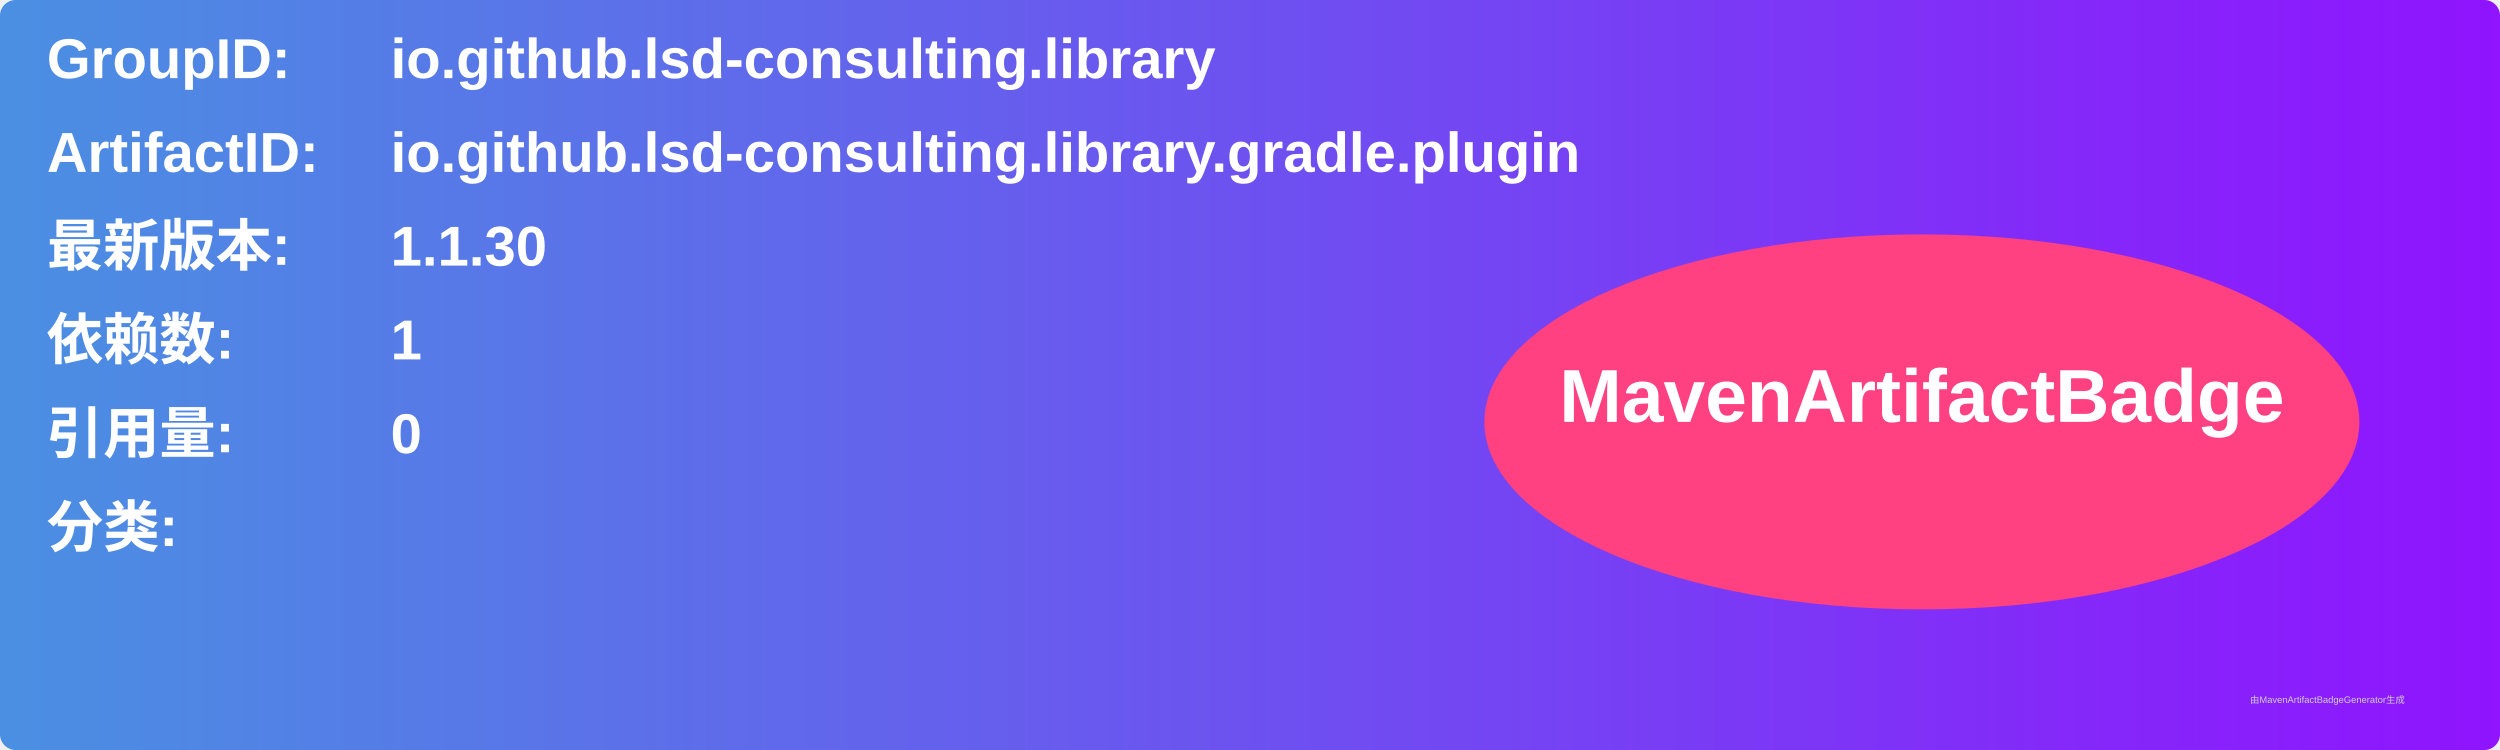
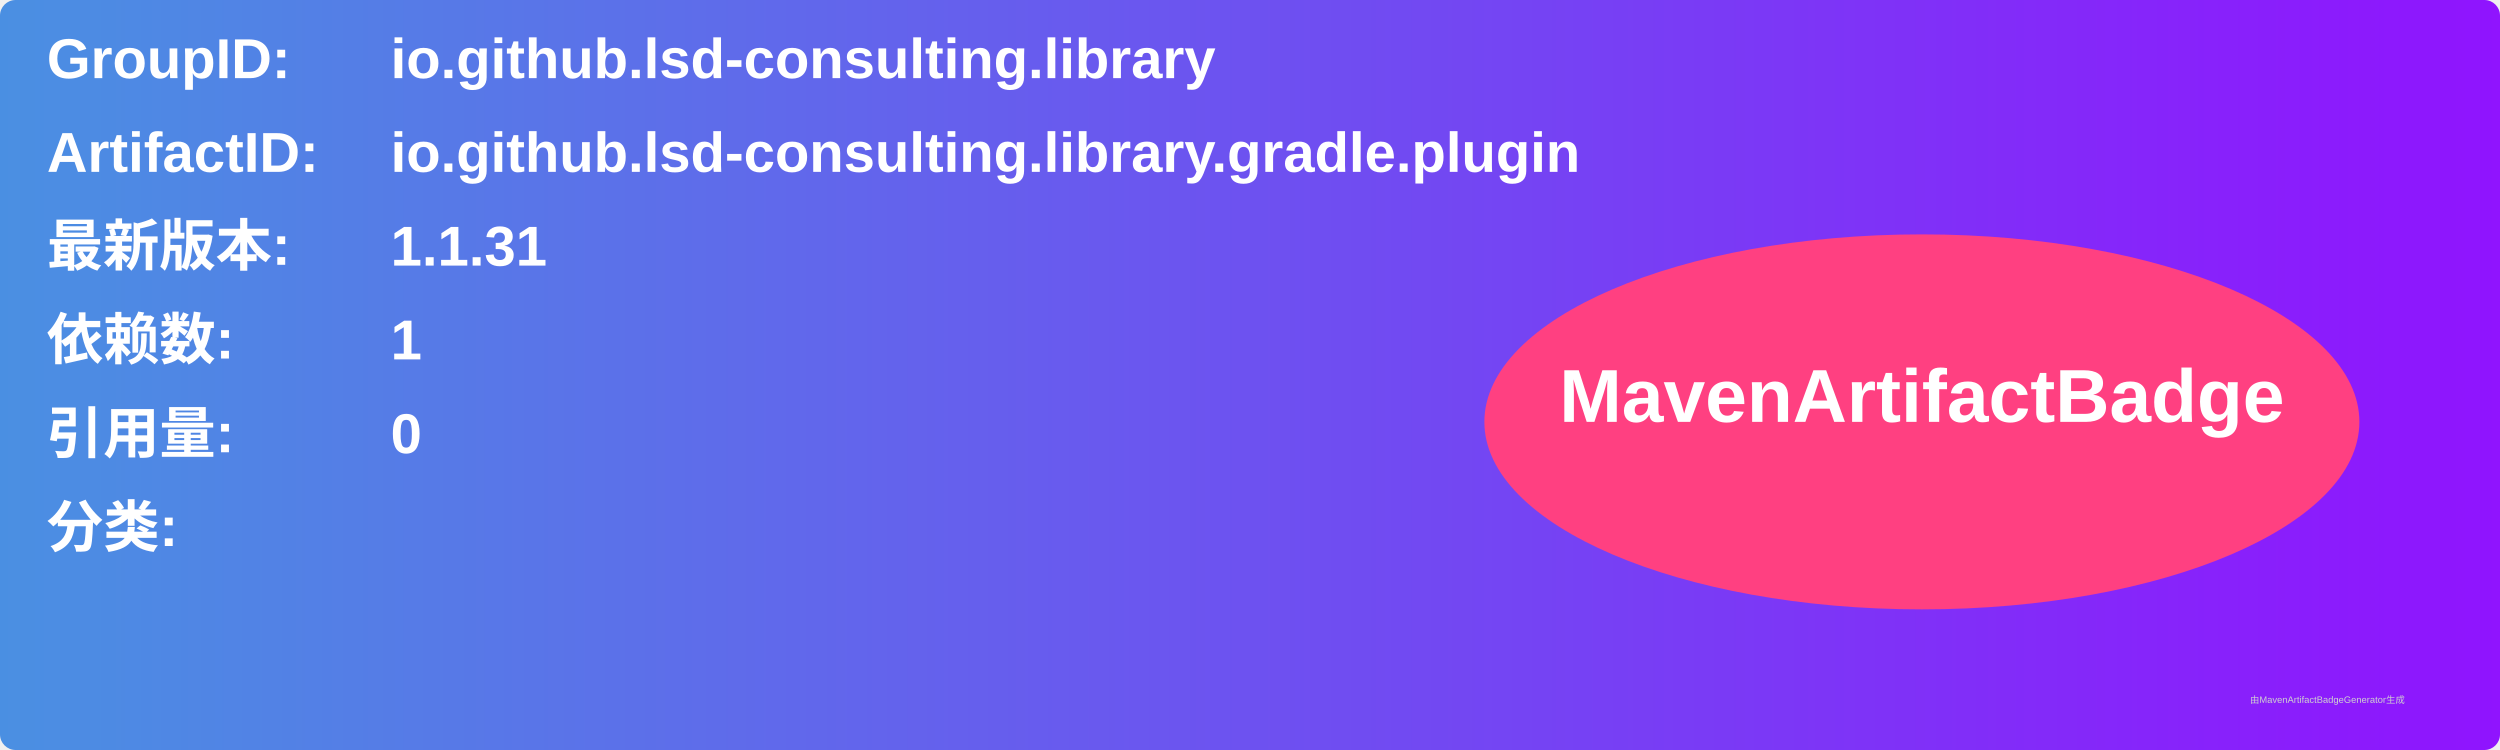
<svg xmlns="http://www.w3.org/2000/svg" width="800" height="240" viewBox="0 0 800 240">
  <linearGradient id="grad" x1="0%" y1="0%" x2="100%" y2="0%">
    <stop offset="0%" stop-color="#4a90e2" />
    <stop offset="100%" stop-color="#9013fe" />
  </linearGradient>
  <rect width="100%" height="100%" rx="5" ry="5" fill="url(#grad)" />
  <g transform="translate(15, 15)">
    <text x="0" y="10" font-family="Arial" font-size="18" fill="white" font-weight="bold" width="260">GroupID:</text>
    <text x="110" y="10" font-family="Arial" font-size="18" fill="white" font-weight="bold" width="460">io.github.lsd-consulting.library</text>
    <text x="0" y="40" font-family="Arial" font-size="18" fill="white" font-weight="bold" width="260">ArtifactID:</text>
    <text x="110" y="40" font-family="Arial" font-size="18" fill="white" font-weight="bold" width="460">io.github.lsd-consulting.library.gradle.plugin</text>
    <text x="0" y="70" font-family="Arial" font-size="18" fill="white" font-weight="bold">最新版本:</text>
    <text x="110" y="70" font-family="Arial" font-size="18" fill="white" font-weight="bold">
-       <tspan font-weight="bold">1.1.30</tspan>
+       <tspan font-weight="bold">1.1.31</tspan>
    </text>
    <text x="0" y="100" font-family="Arial" font-size="18" fill="white" font-weight="bold">依赖数: </text>
    <text x="110" y="100" font-family="Arial" font-size="18" fill="white">
      <tspan font-weight="bold">1</tspan>
    </text>
    <text x="0" y="130" font-family="Arial" font-size="18" fill="white" font-weight="bold">引用量: </text>
    <text x="110" y="130" font-family="Arial" font-size="18" fill="white">
      <tspan font-weight="bold">0</tspan>
    </text>
    <text x="0" y="160" font-family="Arial" font-size="18" fill="white" font-weight="bold">分类:</text>
    <text x="10" y="190" font-family="Arial" font-size="10" fill="white">
      <tspan font-weight="bold" />
    </text>
    <ellipse cx="600" cy="120" rx="140" ry="60" fill="#ff4081" />
    <text x="600" y="120" text-anchor="middle" font-family="Arial" font-size="24" fill="white" font-weight="bold">MavenArtifactBadge</text>
  </g>
  <text x="720" y="225" font-family="Arial" font-size="3" fill="#d0d0d0">由MavenArtifactBadgeGenerator生成</text>
</svg>
